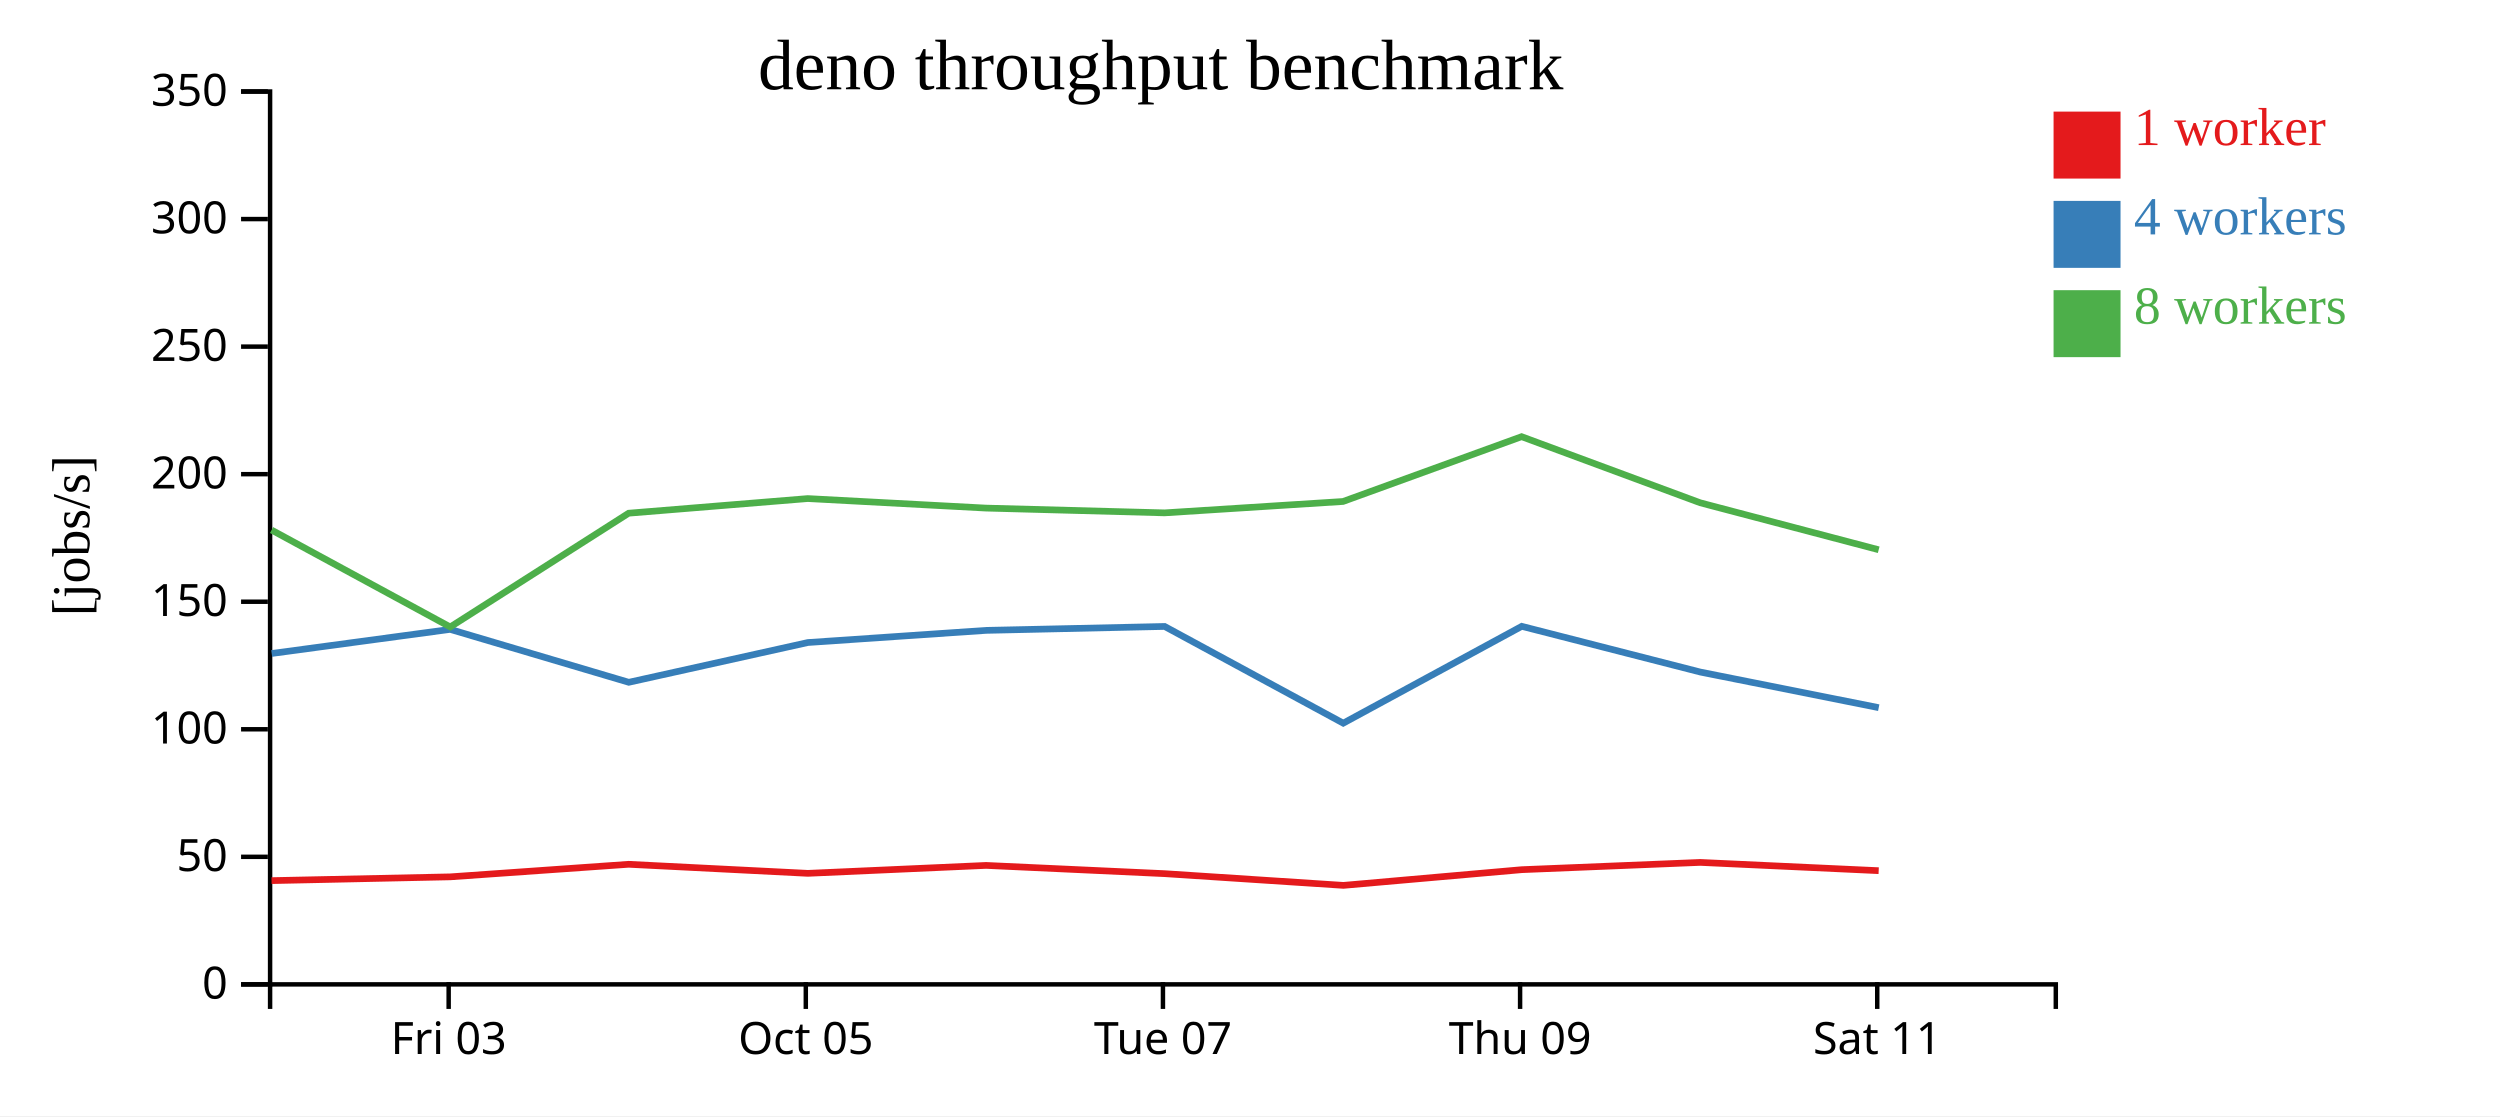
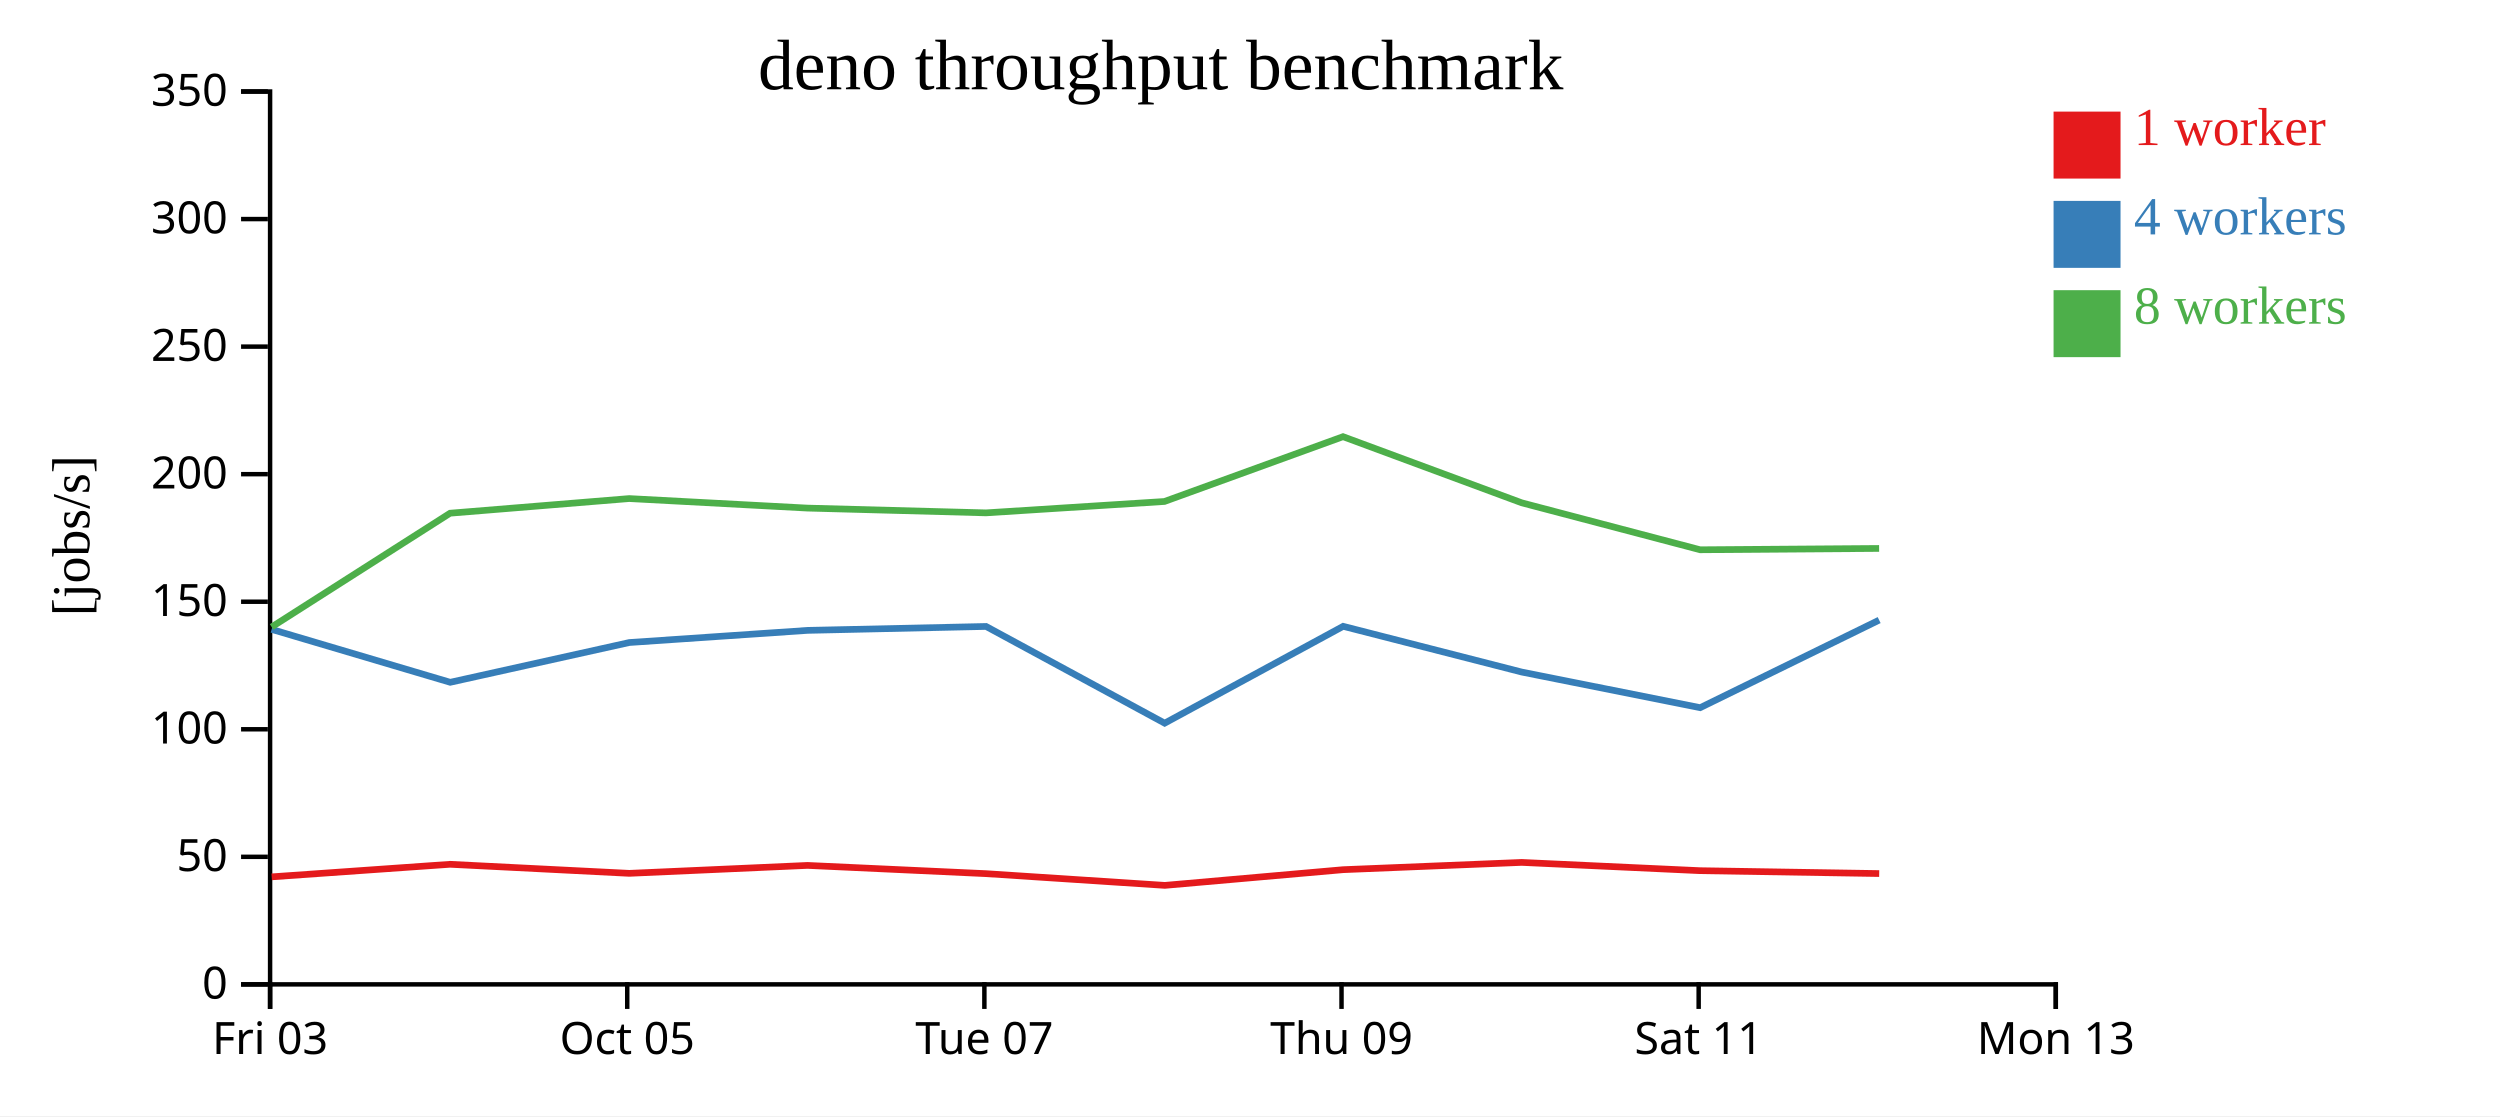
<svg xmlns="http://www.w3.org/2000/svg" width="560" height="250">
  <rect width="100%" height="100%" fill="white" />
  <g transform="translate(60,20)">
    <g transform="translate(0,200)" fill="none" font-size="10" font-family="sans-serif" text-anchor="middle">
      <path class="domain" stroke="currentColor" d="M0.5,6V0.5H400.5V6" />
-       <g class="tick" opacity="1" transform="translate(40.5,0)">
+       <g class="tick" opacity="1" transform="translate(0.5,0)">
        <line stroke="currentColor" y2="6" />
        <text fill="currentColor" y="9" dy="0.71em">Fri 03</text>
      </g>
-       <g class="tick" opacity="1" transform="translate(120.5,0)">
+       <g class="tick" opacity="1" transform="translate(80.5,0)">
        <line stroke="currentColor" y2="6" />
        <text fill="currentColor" y="9" dy="0.71em">Oct 05</text>
      </g>
-       <g class="tick" opacity="1" transform="translate(200.5,0)">
+       <g class="tick" opacity="1" transform="translate(160.5,0)">
        <line stroke="currentColor" y2="6" />
        <text fill="currentColor" y="9" dy="0.71em">Tue 07</text>
      </g>
-       <g class="tick" opacity="1" transform="translate(280.5,0)">
+       <g class="tick" opacity="1" transform="translate(240.5,0)">
        <line stroke="currentColor" y2="6" />
        <text fill="currentColor" y="9" dy="0.71em">Thu 09</text>
      </g>
-       <g class="tick" opacity="1" transform="translate(360.5,0)">
+       <g class="tick" opacity="1" transform="translate(320.5,0)">
        <line stroke="currentColor" y2="6" />
        <text fill="currentColor" y="9" dy="0.71em">Sat 11</text>
+       </g>
+       <g class="tick" opacity="1" transform="translate(400.5,0)">
+         <line stroke="currentColor" y2="6" />
+         <text fill="currentColor" y="9" dy="0.71em">Mon 13</text>
      </g>
    </g>
    <g fill="none" font-size="10" font-family="sans-serif" text-anchor="end">
      <path class="domain" stroke="currentColor" d="M-6,200.5H0.5V0.5H-6" />
      <g class="tick" opacity="1" transform="translate(0,200.5)">
        <line stroke="currentColor" x2="-6" />
        <text fill="currentColor" x="-9" dy="0.32em">0</text>
      </g>
      <g class="tick" opacity="1" transform="translate(0,171.9286)">
        <line stroke="currentColor" x2="-6" />
        <text fill="currentColor" x="-9" dy="0.32em">50</text>
      </g>
      <g class="tick" opacity="1" transform="translate(0,143.3571)">
        <line stroke="currentColor" x2="-6" />
        <text fill="currentColor" x="-9" dy="0.32em">100</text>
      </g>
      <g class="tick" opacity="1" transform="translate(0,114.7857)">
        <line stroke="currentColor" x2="-6" />
        <text fill="currentColor" x="-9" dy="0.32em">150</text>
      </g>
      <g class="tick" opacity="1" transform="translate(0,86.21429)">
        <line stroke="currentColor" x2="-6" />
        <text fill="currentColor" x="-9" dy="0.32em">200</text>
      </g>
      <g class="tick" opacity="1" transform="translate(0,57.64286)">
        <line stroke="currentColor" x2="-6" />
        <text fill="currentColor" x="-9" dy="0.32em">250</text>
      </g>
      <g class="tick" opacity="1" transform="translate(0,29.07143)">
        <line stroke="currentColor" x2="-6" />
        <text fill="currentColor" x="-9" dy="0.32em">300</text>
      </g>
      <g class="tick" opacity="1" transform="translate(0,0.5)">
        <line stroke="currentColor" x2="-6" />
        <text fill="currentColor" x="-9" dy="0.32em">350</text>
      </g>
    </g>
    <text text-anchor="middle" style="font-size: 12px" transform="rotate(-90)" y="-40" x="-100">[jobs/s]</text>
    <text text-anchor="middle" style="font-size: 16px" y="0" x="200">deno throughput benchmark</text>
-     <path class="line" fill="none" stroke="#e41a1c" stroke-width="1.5" d="M0.826,177.261L40.859,176.413L80.809,173.601L120.962,175.63L160.884,173.852L200.885,175.7L240.92,178.325L280.876,174.807L320.857,173.18L360.824,175.032" />
-     <path class="line" fill="none" stroke="#377eb8" stroke-width="1.5" d="M0.855,126.381L40.844,120.979L80.847,132.836L120.967,123.924L160.895,121.204L200.879,120.325L240.885,141.991L280.877,120.295L320.867,130.539L360.835,138.521" />
-     <path class="line" fill="none" stroke="#4daf4a" stroke-width="1.5" d="M0.832,98.731L40.851,120.443L80.817,94.958L120.937,91.679L160.872,93.813L200.861,94.881L240.839,92.332L280.838,77.813L320.866,92.629L360.828,103.148" />
+     <path class="line" fill="none" stroke="#e41a1c" stroke-width="1.5" d="M0.859,176.413L40.809,173.601L80.962,175.63L120.884,173.852L160.885,175.7L200.92,178.325L240.876,174.807L280.857,173.18L320.824,175.032L360.941,175.678" />
+     <path class="line" fill="none" stroke="#377eb8" stroke-width="1.5" d="M0.844,120.979L40.847,132.836L80.967,123.924L120.895,121.204L160.879,120.325L200.885,141.991L240.877,120.295L280.867,130.539L320.835,138.521L360.93,118.9" />
+     <path class="line" fill="none" stroke="#4daf4a" stroke-width="1.5" d="M0.851,120.443L40.817,94.958L80.937,91.679L120.872,93.813L160.861,94.881L200.839,92.332L240.838,77.813L280.866,92.629L320.828,103.148L360.922,102.851" />
    <rect class="dot" x="400" y="5" width="15" height="15" style="fill: #e41a1c;" />
    <rect class="dot" x="400" y="25" width="15" height="15" style="fill: #377eb8;" />
    <rect class="dot" x="400" y="45" width="15" height="15" style="fill: #4daf4a;" />
    <text class="label" x="418" y="12.5" style="fill: #e41a1c; alignment-baseline: middle;" text-anchor="left">1 worker</text>
    <text class="label" x="418" y="32.5" style="fill: #377eb8; alignment-baseline: middle;" text-anchor="left">4 workers</text>
    <text class="label" x="418" y="52.5" style="fill: #4daf4a; alignment-baseline: middle;" text-anchor="left">8 workers</text>
  </g>
</svg>
